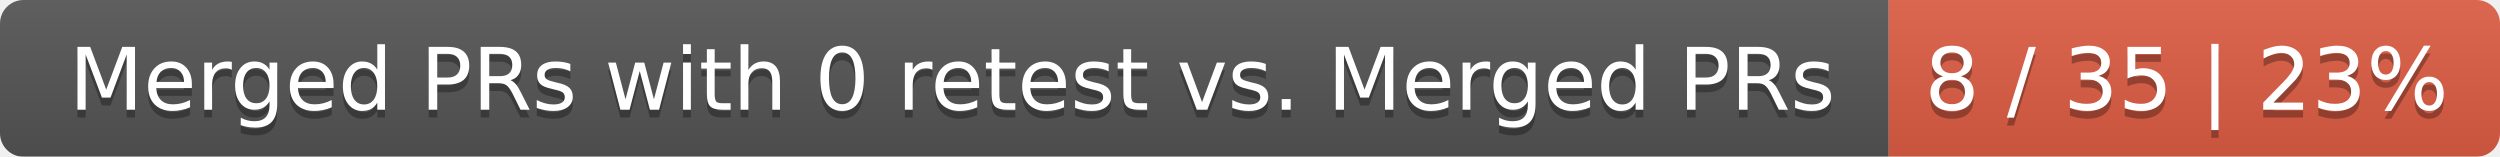
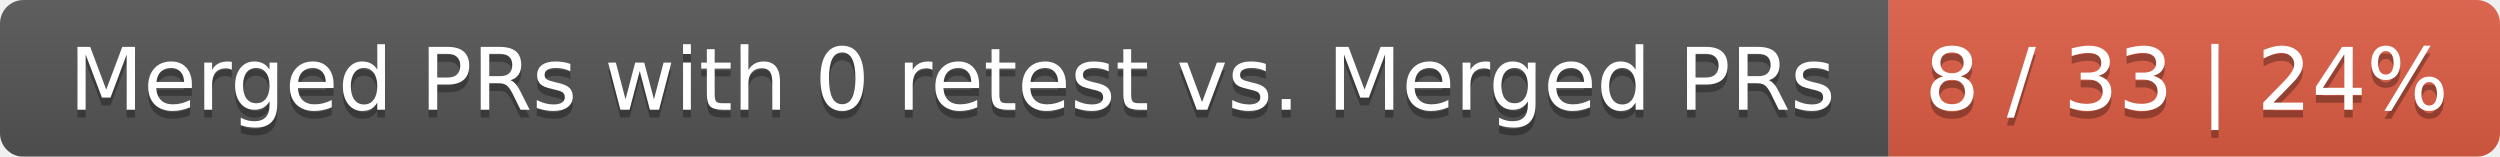
<svg xmlns="http://www.w3.org/2000/svg" width="319" height="20">
  <linearGradient id="smooth" x2="0" y2="100%">
    <stop offset="0" stop-color="#bbb" stop-opacity=".1" />
    <stop offset="1" stop-opacity=".1" />
  </linearGradient>
  <mask id="round">
    <rect width="319" height="20" rx="3" fill="#fff" />
  </mask>
  <g mask="url(#round)">
    <rect width="241" height="20" fill="#555" />
    <rect x="241" width="78" height="20" fill="#e05d44" />
    <rect width="319" height="20" fill="url(#smooth)" />
  </g>
  <g fill="#fff" text-anchor="middle" font-family="DejaVu Sans,Verdana,Geneva,sans-serif" font-size="11">
    <text x="121.5" y="15" fill="#010101" fill-opacity=".3">Merged PRs with 0 retest vs. Merged PRs</text>
    <text x="121.5" y="14">Merged PRs with 0 retest vs. Merged PRs</text>
-     <text x="279" y="15" fill="#010101" fill-opacity=".3">8 / 35 | 23%</text>
-     <text x="279" y="14">8 / 35 | 23%</text>
+     <text x="279" y="15" fill="#010101" fill-opacity=".3">8 / 33 | 24%</text>
+     <text x="279" y="14">8 / 33 | 24%</text>
  </g>
</svg>
